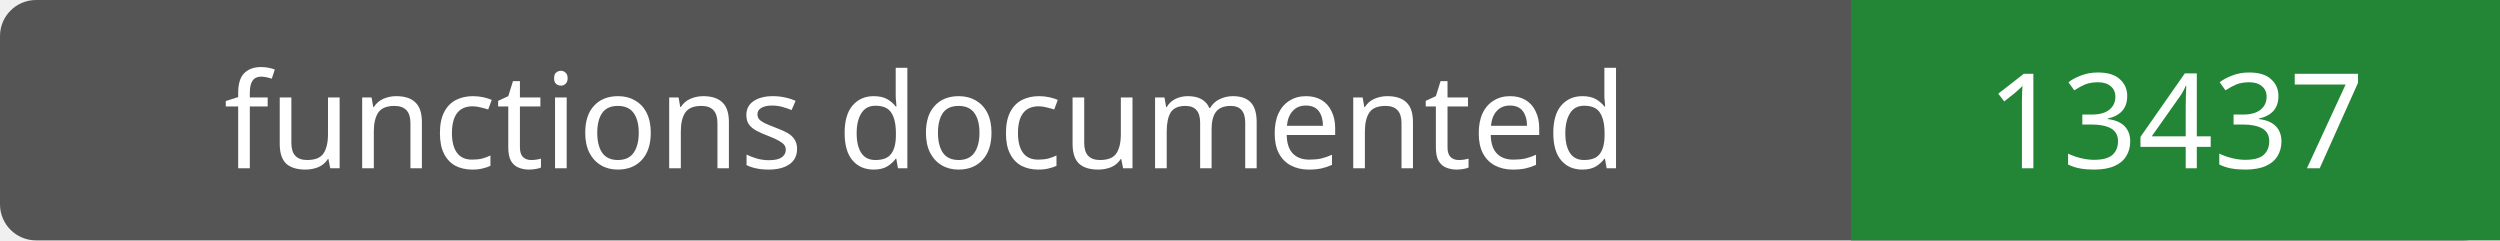
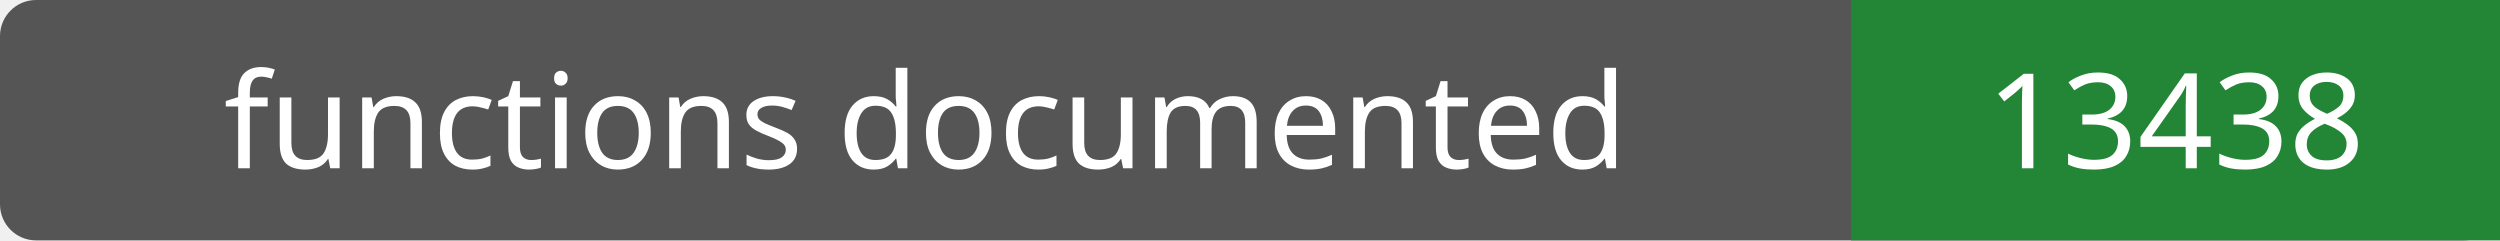
- <svg xmlns="http://www.w3.org/2000/svg" width="208" height="20" role="img" aria-label="functions documented: 13437">
+ <svg xmlns="http://www.w3.org/2000/svg" width="208" height="20" role="img" aria-label="functions documented: 13438">
  <rect width="208" height="20" rx="3" fill="#555" />
  <path fill="#238636" d="M154 0h54v20H154z" />
  <g fill="#fff" text-anchor="middle" font-family="Verdana,sans-serif" font-size="11">
    <text x="77.0" y="14">functions documented</text>
-     <text x="181.0" y="14">13437</text>
+     <text x="181.0" y="14">13438</text>
  </g>
</svg>
